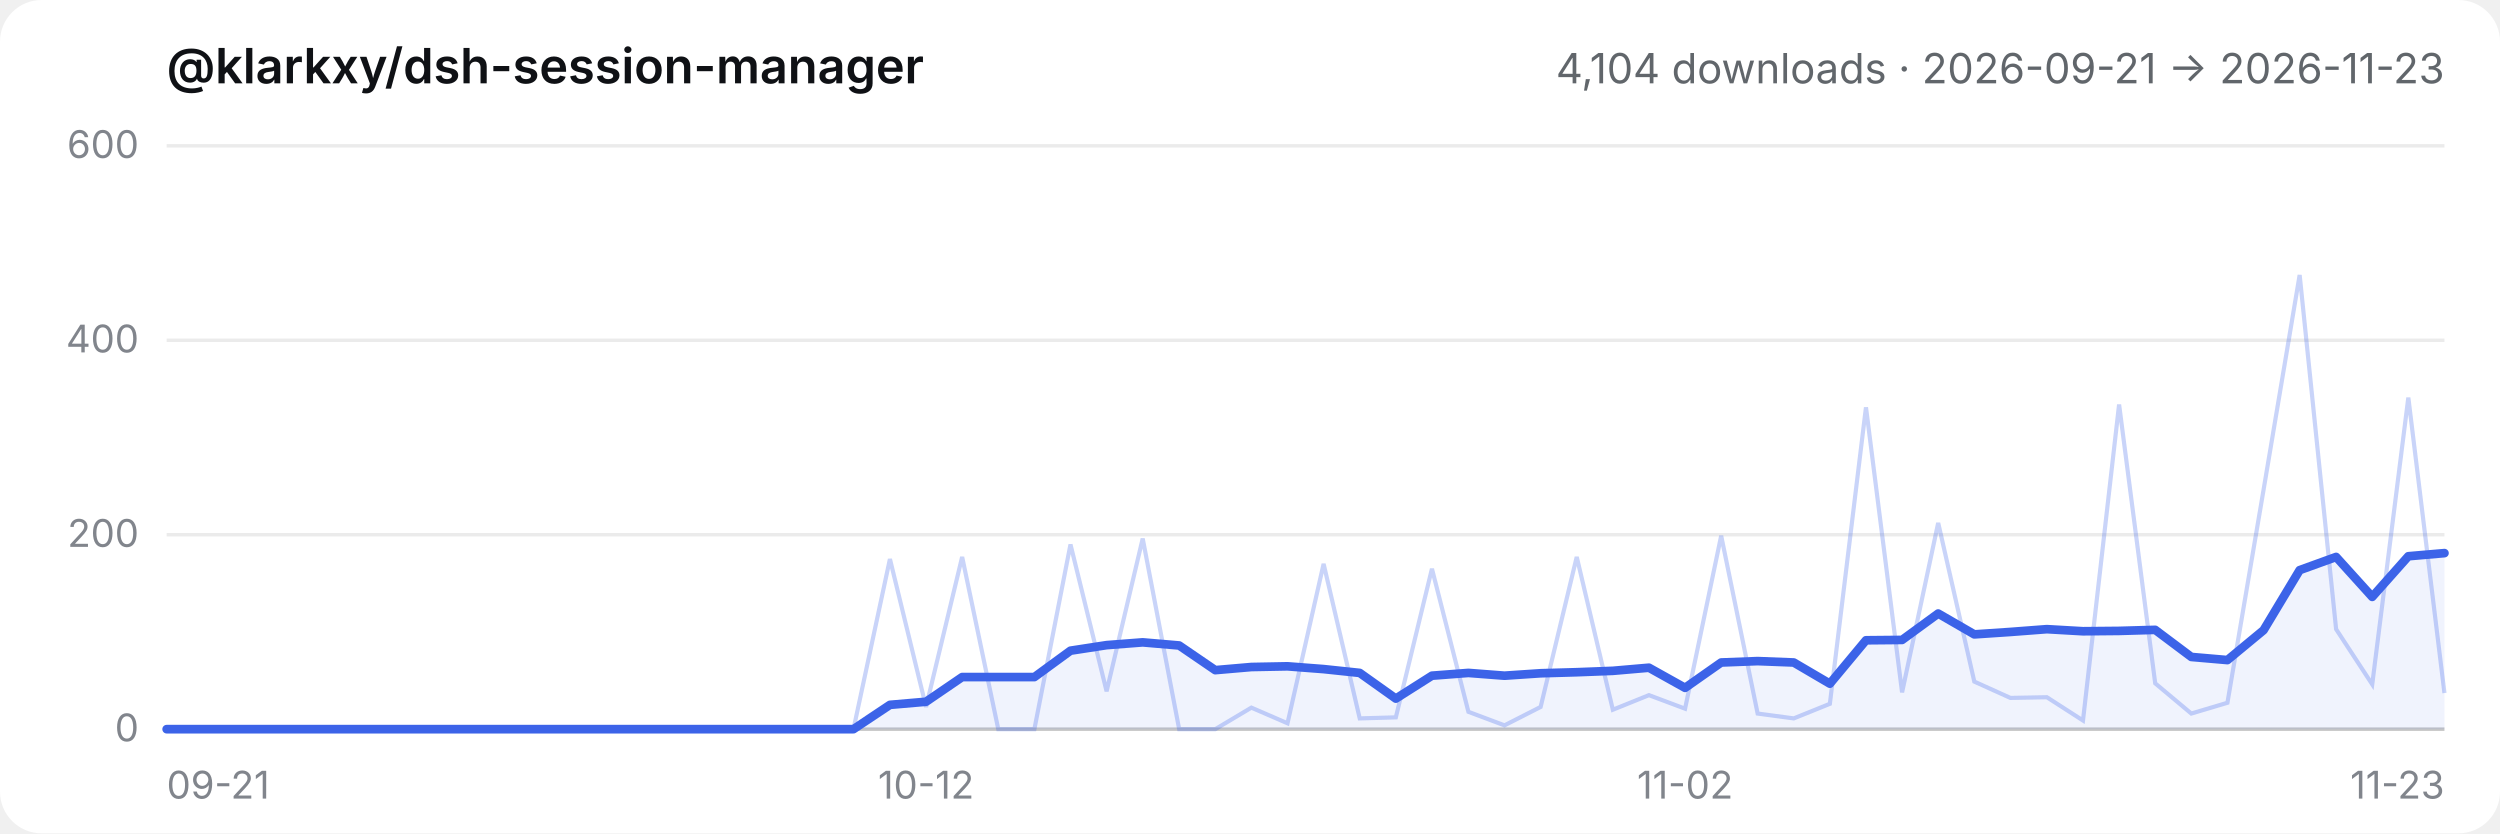
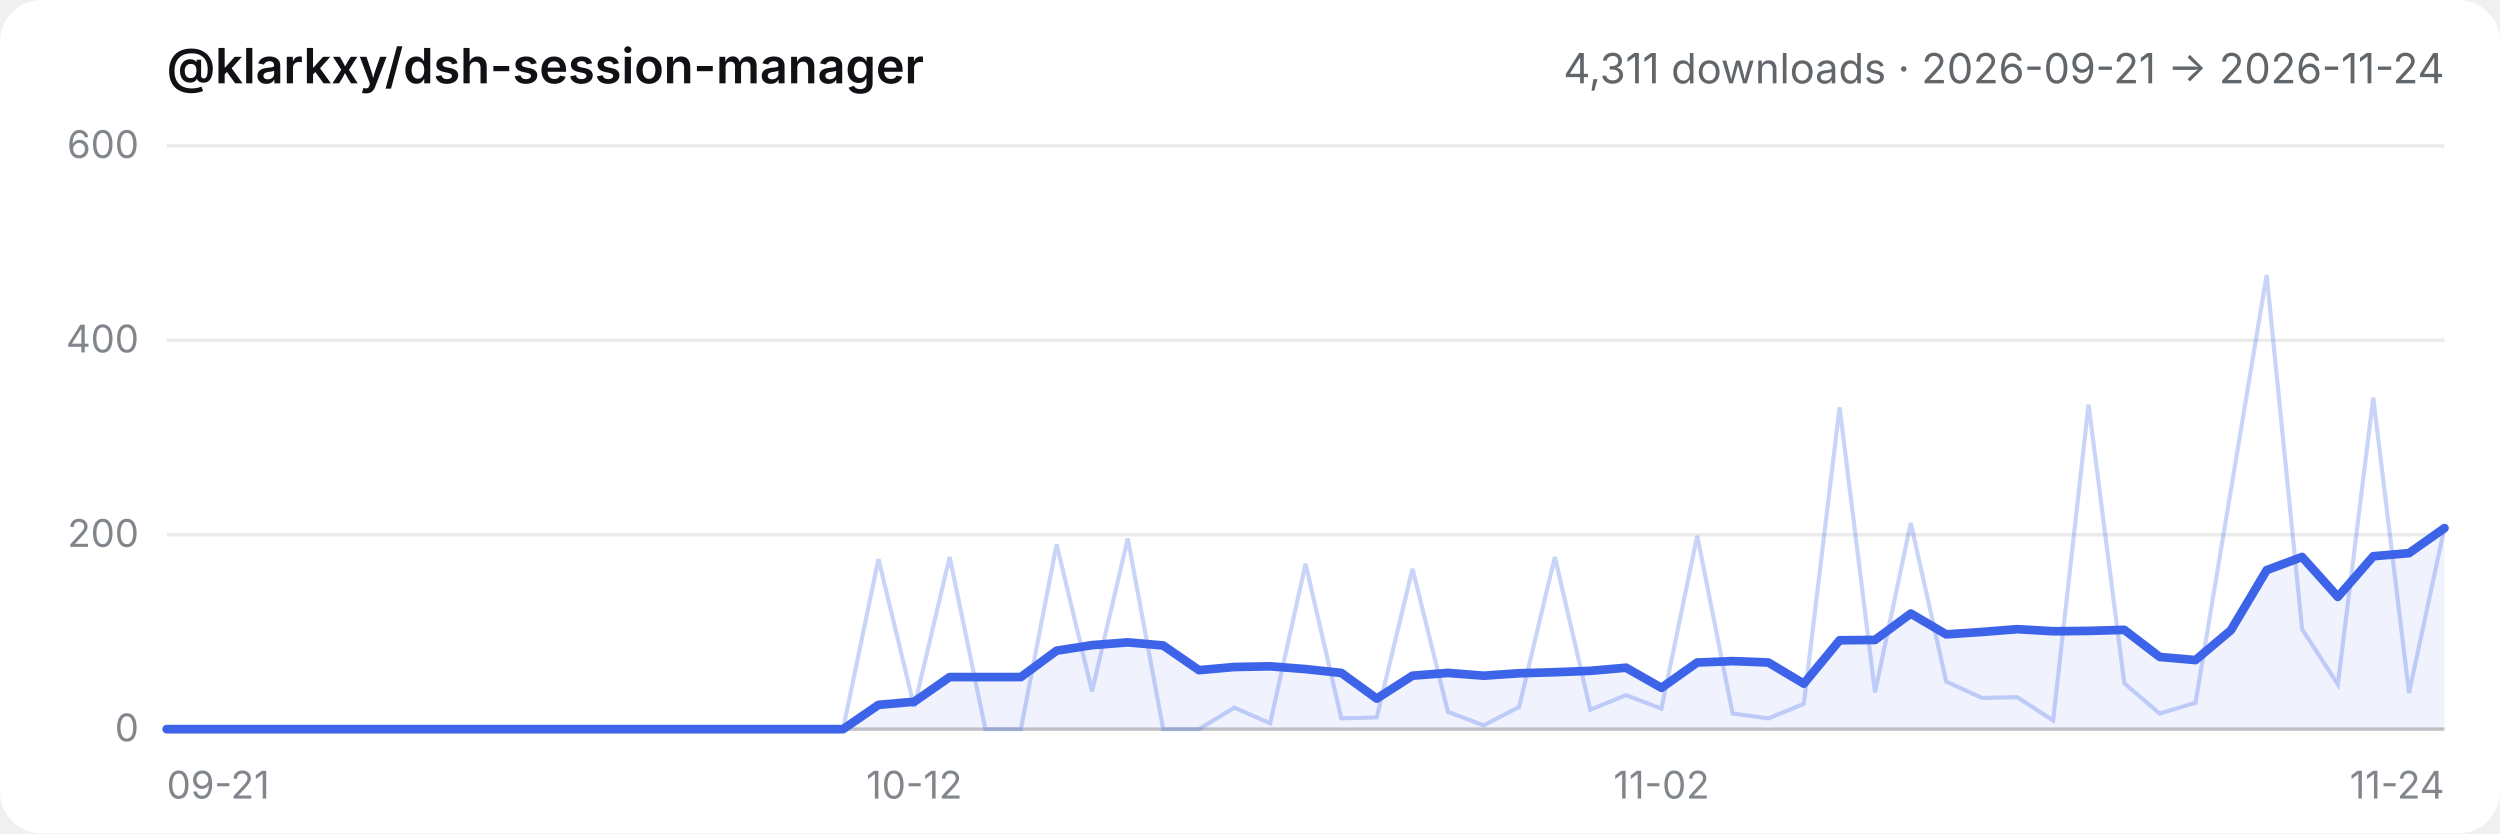
- <svg xmlns="http://www.w3.org/2000/svg" viewBox="0 0 720 240" role="img" aria-label="@klarkxy/dsh-session-manager — 4,104 downloads · 2026-09-21 → 2026-11-23">
+ <svg xmlns="http://www.w3.org/2000/svg" viewBox="0 0 720 240" role="img" aria-label="@klarkxy/dsh-session-manager — 4,311 downloads · 2026-09-21 → 2026-11-24">
  <style>
  .bg { fill: #ffffff; }
  .title { fill: #0f1115; font: 600 14px -apple-system, BlinkMacSystemFont, 'Segoe UI', 'PingFang SC', 'Hiragino Sans GB', 'Microsoft YaHei', sans-serif; }
  .sub { fill: #61666b; font: 12px -apple-system, BlinkMacSystemFont, 'Segoe UI', 'PingFang SC', 'Hiragino Sans GB', 'Microsoft YaHei', sans-serif; }
  .tick { fill: #81858c; font: 11px -apple-system, BlinkMacSystemFont, 'Segoe UI', 'PingFang SC', 'Hiragino Sans GB', 'Microsoft YaHei', sans-serif; }
  .grid { stroke: #00000014; stroke-width: 1; }
  .axis { stroke: #00000029; stroke-width: 1; }
  .daily { stroke: #3c63e8; stroke-width: 1.2; fill: none; opacity: 0.28; }
  .smooth { stroke: #3c63e8; stroke-width: 2.5; fill: none; stroke-linejoin: round; stroke-linecap: round; }
  .area { fill: #3c63e8; opacity: 0.08; }
  @media (prefers-color-scheme: dark) {
    .bg { fill: #151517; }
    .title { fill: #f9fafb; }
    .sub { fill: #cfd3d6; }
    .tick { fill: #adb2b8; }
    .grid { stroke: #ffffff1a; }
    .axis { stroke: #ffffff2e; }
  }
</style>
  <rect class="bg" width="720" height="240" rx="12" />
  <text x="48" y="24" class="title">@klarkxy/dsh-session-manager</text>
-   <text x="704" y="24" text-anchor="end" class="sub">4,104 downloads · 2026-09-21 → 2026-11-23</text>
+   <text x="704" y="24" text-anchor="end" class="sub">4,311 downloads · 2026-09-21 → 2026-11-24</text>
  <line x1="48" y1="210" x2="704" y2="210" class="axis" />
  <line x1="48" y1="210.0" x2="704" y2="210.0" class="grid" />
  <text x="40" y="213.5" text-anchor="end" class="tick">0</text>
  <line x1="48" y1="154.0" x2="704" y2="154.0" class="grid" />
  <text x="40" y="157.5" text-anchor="end" class="tick">200</text>
  <line x1="48" y1="98.0" x2="704" y2="98.0" class="grid" />
  <text x="40" y="101.5" text-anchor="end" class="tick">400</text>
  <line x1="48" y1="42.0" x2="704" y2="42.0" class="grid" />
  <text x="40" y="45.5" text-anchor="end" class="tick">600</text>
  <text x="48.0" y="230" text-anchor="start" class="tick">09-21</text>
-   <text x="266.7" y="230" text-anchor="middle" class="tick">10-12</text>
-   <text x="485.3" y="230" text-anchor="middle" class="tick">11-02</text>
-   <text x="704.0" y="230" text-anchor="end" class="tick">11-23</text>
-   <path d="M48.0,210.0 L48.0,210.0 L58.4,210.0 L68.8,210.0 L79.2,210.0 L89.7,210.0 L100.1,210.0 L110.5,210.0 L120.9,210.0 L131.3,210.0 L141.7,210.0 L152.1,210.0 L162.5,210.0 L173.0,210.0 L183.4,210.0 L193.8,210.0 L204.2,210.0 L214.6,210.0 L225.0,210.0 L235.4,210.0 L245.8,210.0 L256.3,203.0 L266.7,202.1 L277.1,195.0 L287.5,195.0 L297.9,195.0 L308.3,187.4 L318.7,185.8 L329.1,185.0 L339.6,185.9 L350.0,193.0 L360.4,192.1 L370.8,191.9 L381.2,192.7 L391.6,193.8 L402.0,201.2 L412.4,194.6 L422.9,193.8 L433.3,194.6 L443.7,193.9 L454.1,193.6 L464.5,193.2 L474.9,192.3 L485.3,198.1 L495.7,190.8 L506.2,190.4 L516.6,190.8 L527.0,196.9 L537.4,184.4 L547.8,184.3 L558.2,176.7 L568.6,182.7 L579.0,182.0 L589.5,181.2 L599.9,181.8 L610.3,181.7 L620.7,181.4 L631.1,189.2 L641.5,190.1 L651.9,181.5 L662.3,164.2 L672.8,160.4 L683.2,171.9 L693.6,160.2 L704.0,159.3 L704.0,210.0 Z" class="area" />
-   <polyline points="48.0,210.0 58.4,210.0 68.8,210.0 79.2,210.0 89.7,210.0 100.1,210.0 110.5,210.0 120.9,210.0 131.3,210.0 141.7,210.0 152.1,210.0 162.5,210.0 173.0,210.0 183.4,210.0 193.8,210.0 204.2,210.0 214.6,210.0 225.0,210.0 235.4,210.0 245.8,210.0 256.3,161.0 266.7,203.6 277.1,160.4 287.5,210.0 297.9,210.0 308.3,156.8 318.7,199.1 329.1,155.1 339.6,210.0 350.0,210.0 360.4,203.8 370.8,208.3 381.2,162.4 391.6,206.9 402.0,206.6 412.4,163.8 422.9,205.0 433.3,208.9 443.7,203.6 454.1,160.4 464.5,204.4 474.9,200.2 485.3,204.1 495.7,154.3 506.2,205.5 516.6,206.9 527.0,202.7 537.4,117.3 547.8,199.4 558.2,150.6 568.6,196.3 579.0,201.0 589.5,200.8 599.9,207.5 610.3,116.5 620.7,196.8 631.1,205.5 641.5,202.4 651.9,141.1 662.3,79.2 672.8,181.2 683.2,197.1 693.6,114.5 704.0,199.6" class="daily" />
-   <polyline points="48.0,210.0 58.4,210.0 68.8,210.0 79.2,210.0 89.7,210.0 100.1,210.0 110.5,210.0 120.9,210.0 131.3,210.0 141.7,210.0 152.1,210.0 162.5,210.0 173.0,210.0 183.4,210.0 193.8,210.0 204.2,210.0 214.6,210.0 225.0,210.0 235.4,210.0 245.8,210.0 256.3,203.0 266.7,202.1 277.1,195.0 287.5,195.0 297.9,195.0 308.3,187.4 318.7,185.8 329.1,185.0 339.6,185.9 350.0,193.0 360.4,192.1 370.8,191.9 381.2,192.7 391.6,193.8 402.0,201.2 412.4,194.6 422.9,193.8 433.3,194.6 443.7,193.9 454.1,193.6 464.5,193.2 474.9,192.3 485.3,198.1 495.7,190.8 506.2,190.4 516.6,190.8 527.0,196.9 537.4,184.4 547.8,184.3 558.2,176.7 568.6,182.7 579.0,182.0 589.5,181.2 599.9,181.8 610.3,181.7 620.7,181.4 631.1,189.2 641.5,190.1 651.9,181.5 662.3,164.2 672.8,160.4 683.2,171.9 693.6,160.2 704.0,159.3" class="smooth" />
+   <text x="263.3" y="230" text-anchor="middle" class="tick">10-12</text>
+   <text x="478.5" y="230" text-anchor="middle" class="tick">11-02</text>
+   <text x="704.0" y="230" text-anchor="end" class="tick">11-24</text>
+   <path d="M48.0,210.0 L48.0,210.0 L58.3,210.0 L68.5,210.0 L78.8,210.0 L89.0,210.0 L99.3,210.0 L109.5,210.0 L119.8,210.0 L130.0,210.0 L140.3,210.0 L150.5,210.0 L160.8,210.0 L171.0,210.0 L181.3,210.0 L191.5,210.0 L201.8,210.0 L212.0,210.0 L222.3,210.0 L232.5,210.0 L242.8,210.0 L253.0,203.0 L263.3,202.1 L273.5,195.0 L283.8,195.0 L294.0,195.0 L304.3,187.4 L314.5,185.8 L324.8,185.0 L335.0,185.9 L345.3,193.0 L355.5,192.1 L365.8,191.9 L376.0,192.7 L386.3,193.8 L396.5,201.2 L406.8,194.6 L417.0,193.8 L427.3,194.6 L437.5,193.9 L447.8,193.6 L458.0,193.2 L468.3,192.3 L478.5,198.1 L488.8,190.8 L499.0,190.4 L509.3,190.8 L519.5,196.9 L529.8,184.4 L540.0,184.3 L550.3,176.7 L560.5,182.7 L570.8,182.0 L581.0,181.2 L591.3,181.8 L601.5,181.7 L611.8,181.4 L622.0,189.2 L632.3,190.1 L642.5,181.5 L652.8,164.2 L663.0,160.4 L673.3,171.9 L683.5,160.2 L693.8,159.3 L704.0,152.1 L704.0,210.0 Z" class="area" />
+   <polyline points="48.0,210.0 58.3,210.0 68.5,210.0 78.8,210.0 89.0,210.0 99.3,210.0 109.5,210.0 119.8,210.0 130.0,210.0 140.3,210.0 150.5,210.0 160.8,210.0 171.0,210.0 181.3,210.0 191.5,210.0 201.8,210.0 212.0,210.0 222.3,210.0 232.5,210.0 242.8,210.0 253.0,161.0 263.3,203.6 273.5,160.4 283.8,210.0 294.0,210.0 304.3,156.8 314.5,199.1 324.8,155.1 335.0,210.0 345.3,210.0 355.5,203.8 365.8,208.3 376.0,162.4 386.3,206.9 396.5,206.6 406.8,163.8 417.0,205.0 427.3,208.9 437.5,203.6 447.8,160.4 458.0,204.4 468.3,200.2 478.5,204.1 488.8,154.3 499.0,205.5 509.3,206.9 519.5,202.7 529.8,117.3 540.0,199.4 550.3,150.6 560.5,196.3 570.8,201.0 581.0,200.8 591.3,207.5 601.5,116.5 611.8,196.8 622.0,205.5 632.3,202.4 642.5,141.1 652.8,79.2 663.0,181.2 673.3,197.1 683.5,114.5 693.8,199.6 704.0,152.0" class="daily" />
+   <polyline points="48.0,210.0 58.3,210.0 68.5,210.0 78.8,210.0 89.0,210.0 99.3,210.0 109.5,210.0 119.8,210.0 130.0,210.0 140.3,210.0 150.5,210.0 160.8,210.0 171.0,210.0 181.3,210.0 191.5,210.0 201.8,210.0 212.0,210.0 222.3,210.0 232.5,210.0 242.8,210.0 253.0,203.0 263.3,202.1 273.5,195.0 283.8,195.0 294.0,195.0 304.3,187.4 314.5,185.8 324.8,185.0 335.0,185.9 345.3,193.0 355.5,192.1 365.8,191.9 376.0,192.7 386.3,193.8 396.5,201.2 406.8,194.6 417.0,193.8 427.3,194.6 437.5,193.9 447.8,193.6 458.0,193.2 468.3,192.3 478.5,198.1 488.8,190.8 499.0,190.4 509.3,190.8 519.5,196.9 529.8,184.4 540.0,184.3 550.3,176.7 560.5,182.7 570.8,182.0 581.0,181.2 591.3,181.8 601.5,181.7 611.8,181.4 622.0,189.2 632.3,190.1 642.5,181.5 652.8,164.2 663.0,160.4 673.3,171.9 683.5,160.2 693.8,159.3 704.0,152.1" class="smooth" />
</svg>
